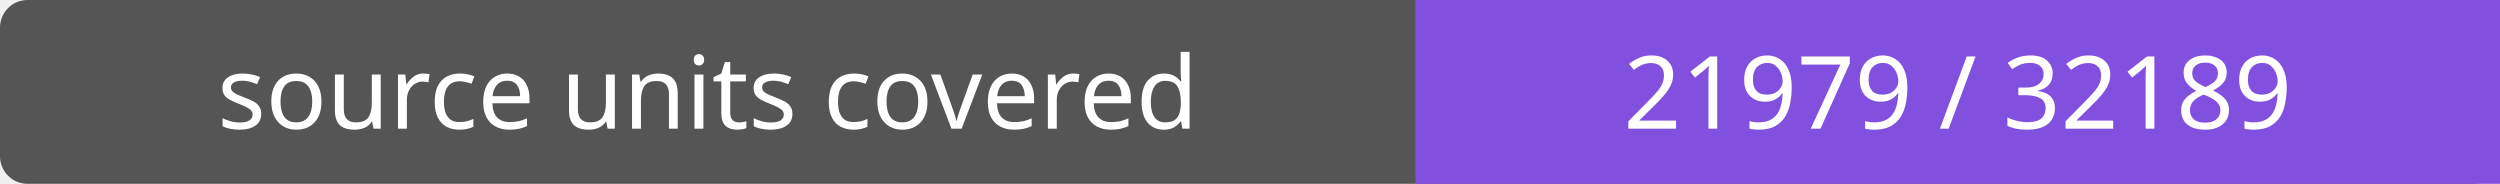
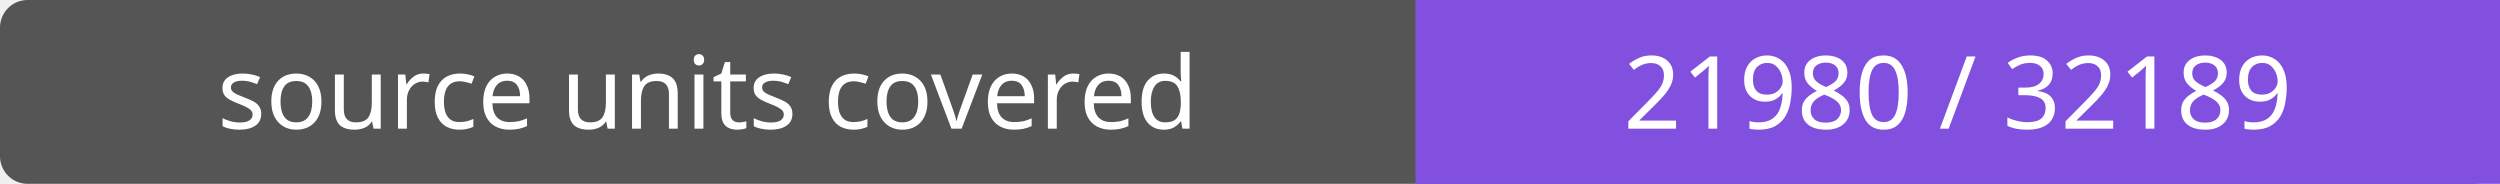
- <svg xmlns="http://www.w3.org/2000/svg" width="272" height="20" role="img" aria-label="source units covered: 21979 / 32189">
+ <svg xmlns="http://www.w3.org/2000/svg" width="272" height="20" role="img" aria-label="source units covered: 21980 / 32189">
  <rect width="272" height="20" rx="3" fill="#555" />
  <path fill="#8250df" d="M154 0h118v20H154z" />
  <g fill="#fff" text-anchor="middle" font-family="Verdana,sans-serif" font-size="11">
    <text x="77.0" y="14">source units covered</text>
-     <text x="213.0" y="14">21979 / 32189</text>
+     <text x="213.0" y="14">21980 / 32189</text>
  </g>
</svg>
